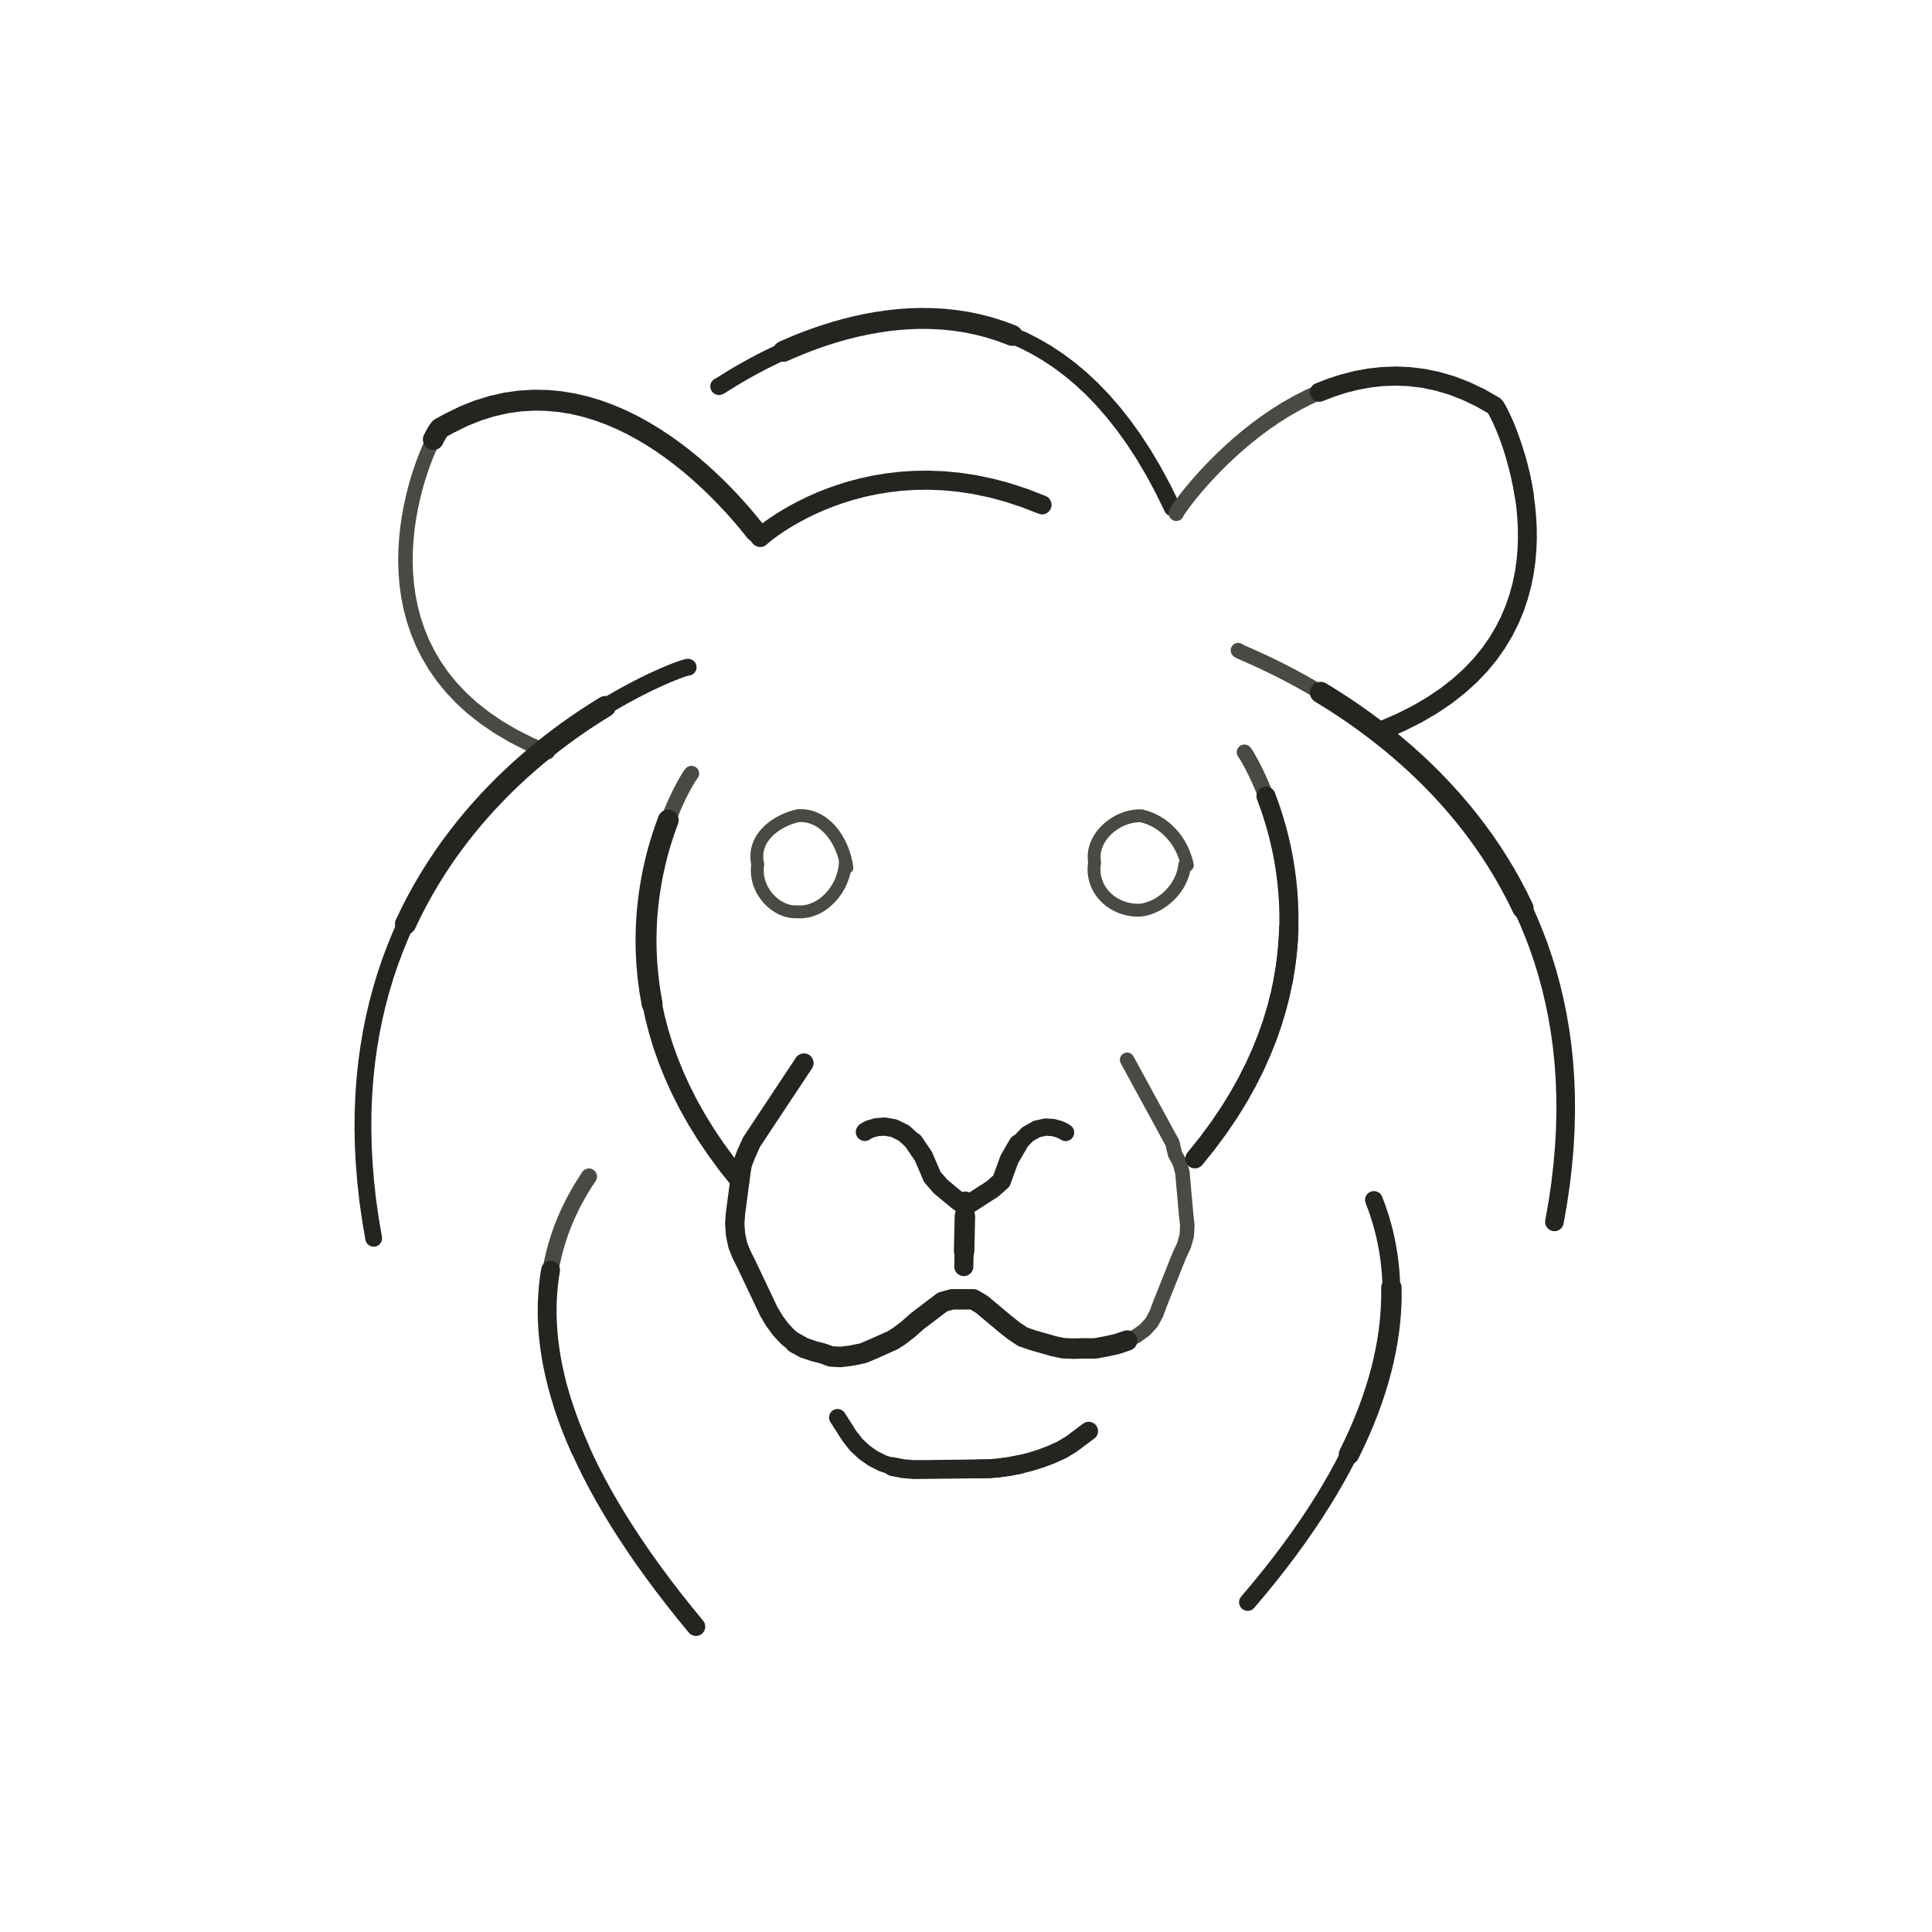
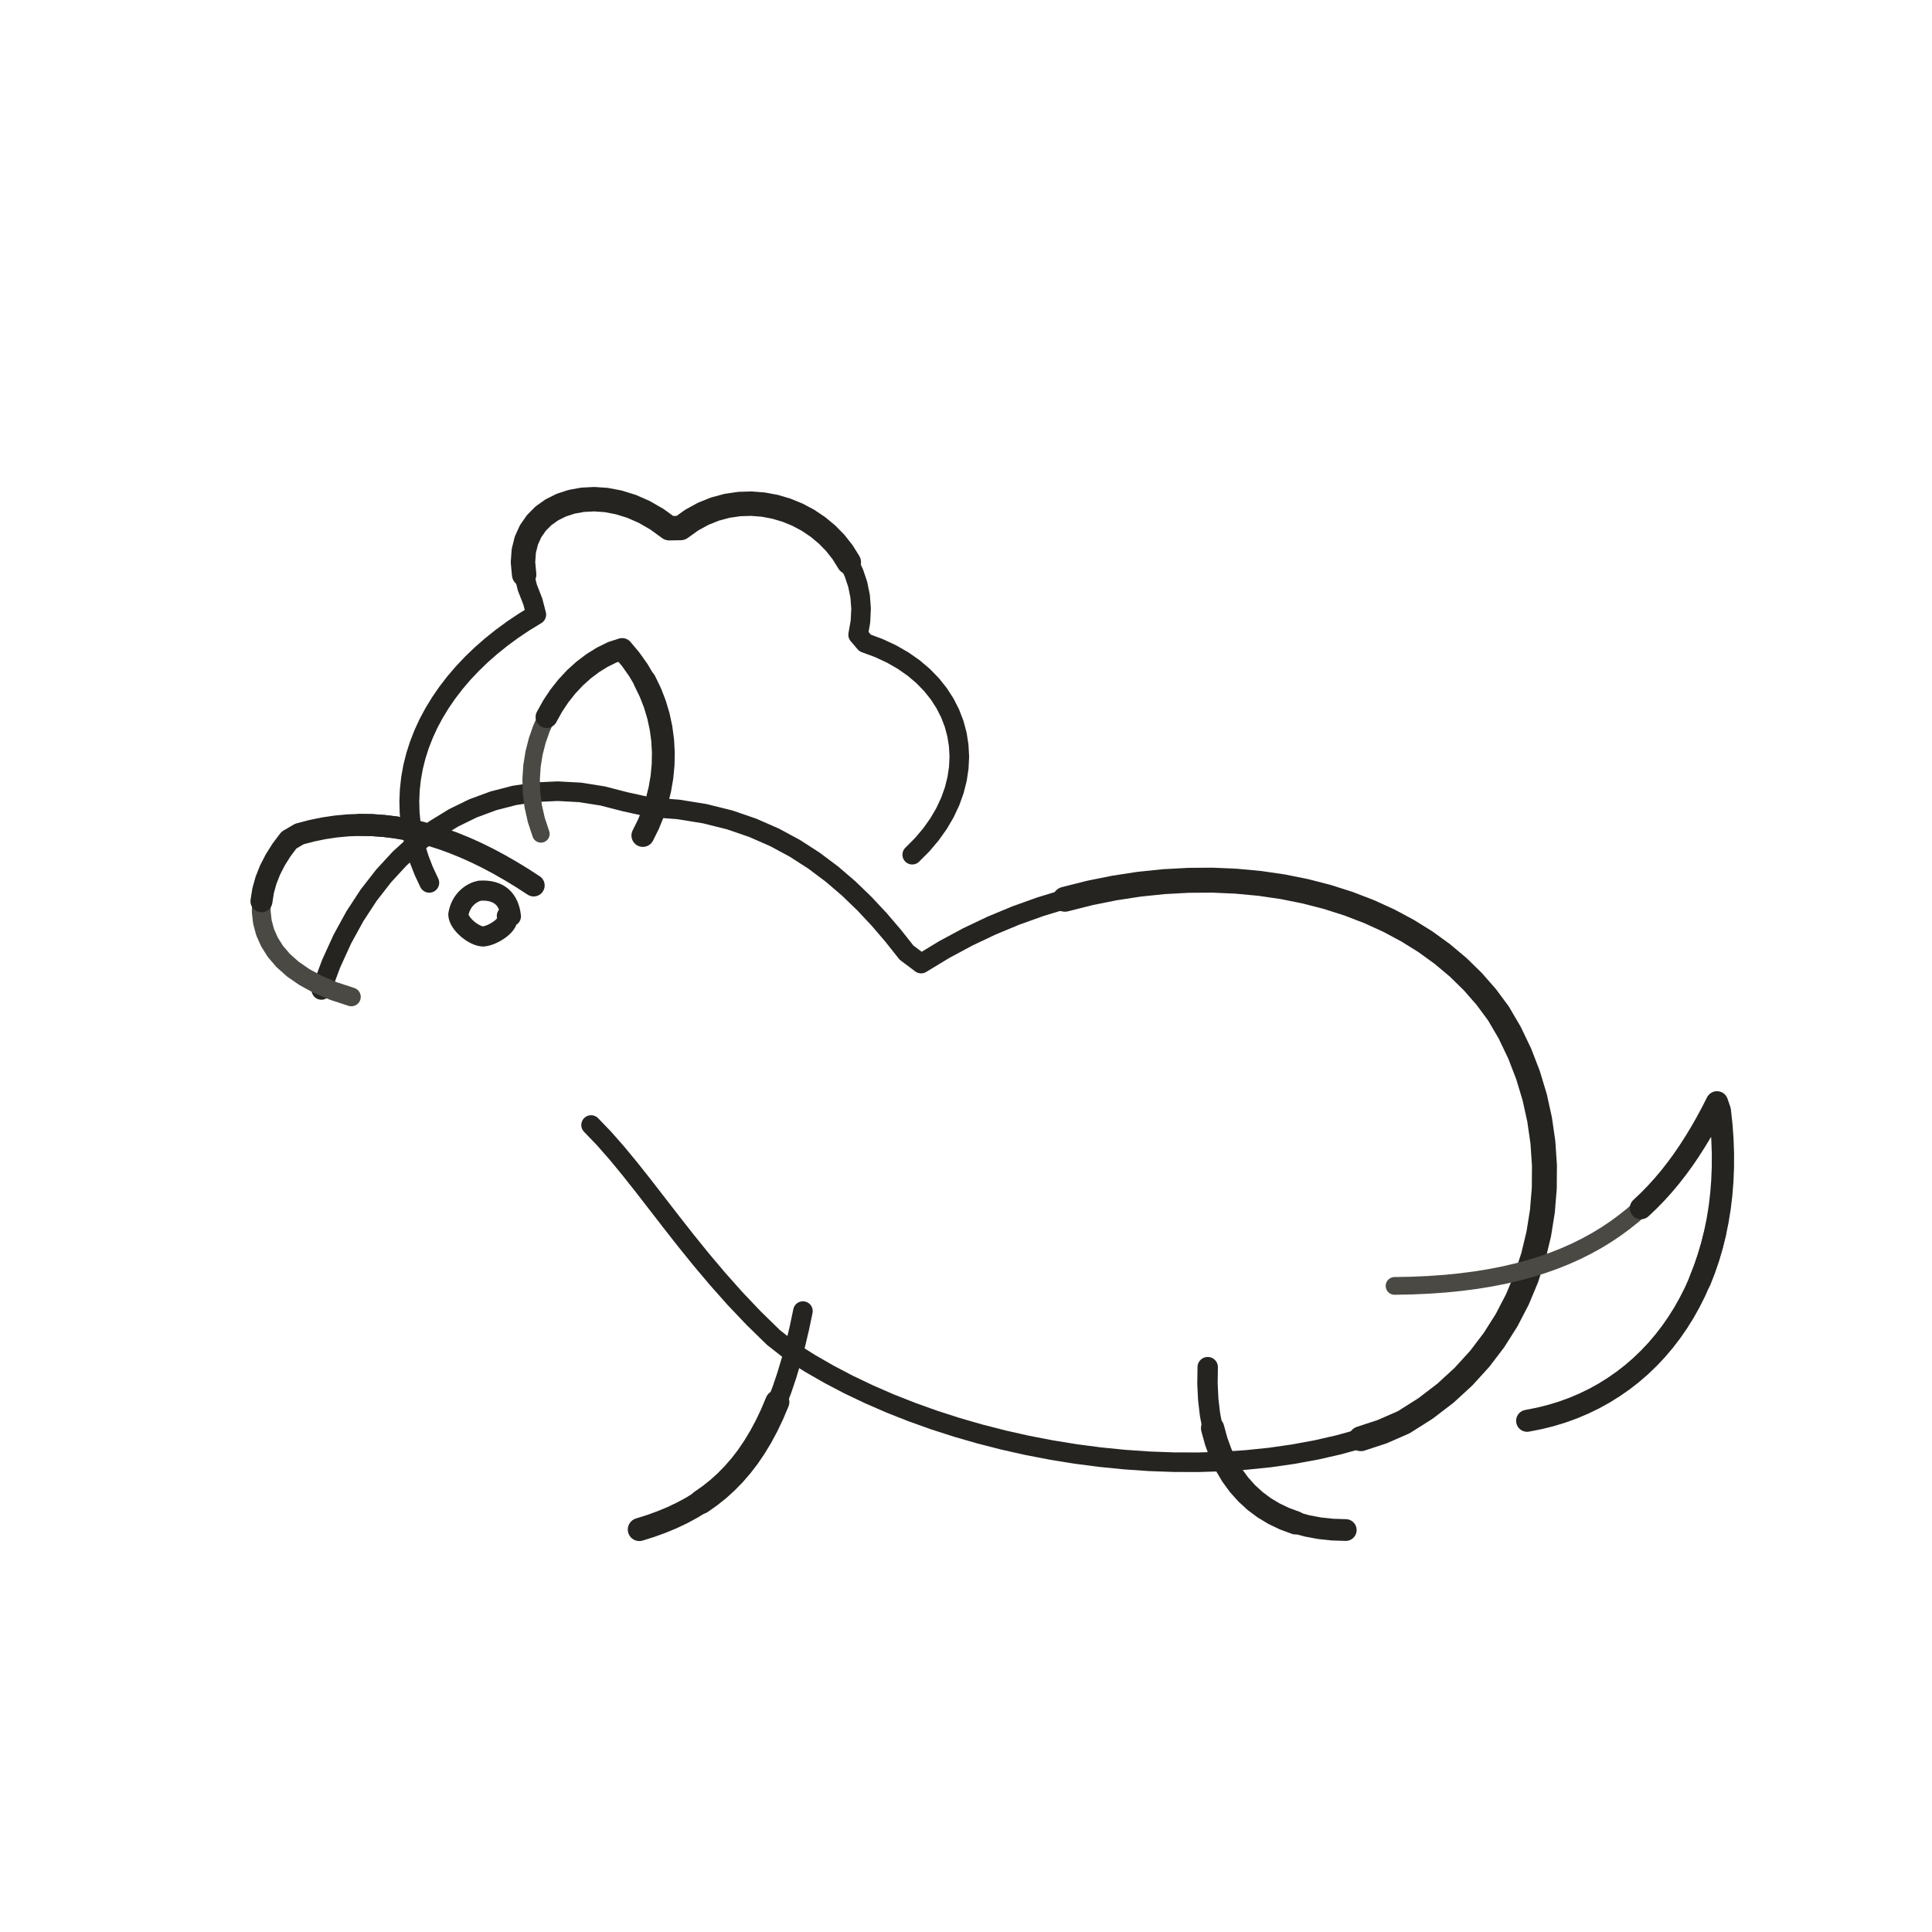
- <svg xmlns="http://www.w3.org/2000/svg" id="emoji" viewBox="-6 -6 84 84" data-castalia-style="sumi-e-ink-wash-v1" data-ink-stroke-system="tapered-v1" data-ink-coverage="complete" data-ink-pressure="loaded-middle-v1">
-   <g id="line">
-     <path class="ink-stroke" data-ink-stroke="tapered" data-ink-role="line-source-tapered" data-ink-index="0" pathLength="1" d="M 30.755,31.458 C 30.738,32.626 29.731,33.744 28.65,33.641 C 27.754,33.698 26.774,32.716 26.945,31.578 C 26.679,30.407 27.803,29.652 28.707,29.463 C 29.823,29.396 30.647,30.488 30.821,31.718 L 30.755,31.458" fill="none" stroke="#4a4943" stroke-width="0.56" stroke-linecap="round" stroke-linejoin="round" />
-     <path class="ink-stroke" data-ink-stroke="tapered" data-ink-role="line-source-tapered" data-ink-index="1" pathLength="1" d="M 45.515,31.593 C 45.401,32.665 44.447,33.482 43.574,33.574 C 42.343,33.616 41.387,32.634 41.593,31.487 C 41.405,30.496 42.436,29.457 43.612,29.467 C 44.606,29.693 45.392,30.522 45.623,31.616 L 45.515,31.593" fill="none" stroke="#4a4943" stroke-width="0.56" stroke-linecap="round" stroke-linejoin="round" />
-     <path class="ink-stroke" data-ink-stroke="tapered" data-ink-role="line-source-tapered" data-ink-index="2" pathLength="1" d="M 40.329,43.239 L 40.252,43.189 L 40.068,43.102 L 39.798,43.025 L 39.462,43.004 L 39.082,43.085 L 38.678,43.314 L 38.273,43.737 L 37.886,44.400 L 37.539,45.349 L 37.154,45.691 L 36.760,45.944" fill="none" stroke="#262421" stroke-width="0.75" stroke-linecap="round" stroke-linejoin="round" />
-     <path class="ink-stroke" data-ink-stroke="tapered" data-ink-role="line-source-tapered" data-ink-index="3" pathLength="1" d="M 38.273,43.737 L 37.886,44.400 L 37.539,45.349 L 37.154,45.691 L 36.760,45.944 L 36.367,46.197 L 35.973,46.450 L 35.612,46.182 L 35.252,45.883 L 34.892,45.584 L 34.534,45.170 L 34.150,44.276 L 33.729,43.654" fill="none" stroke="#262421" stroke-width="0.83" stroke-linecap="round" stroke-linejoin="round" />
-     <path class="ink-stroke" data-ink-stroke="tapered" data-ink-role="line-source-tapered" data-ink-index="4" pathLength="1" d="M 35.252,45.883 L 34.892,45.584 L 34.534,45.170 L 34.150,44.276 L 33.729,43.654 L 33.293,43.260 L 32.864,43.051 L 32.464,42.981 L 32.116,43.007 L 31.841,43.084 L 31.663,43.168 L 31.603,43.214" fill="none" stroke="#262421" stroke-width="0.79" stroke-linecap="round" stroke-linejoin="round" />
-     <path class="ink-stroke" data-ink-stroke="tapered" data-ink-role="line-source-tapered" data-ink-index="5" pathLength="1" d="M 43.005,40.079 L 43.224,40.481 L 43.443,40.883 L 43.662,41.286 L 43.881,41.688 L 44.101,42.090 L 44.320,42.492 L 44.539,42.895 L 44.758,43.297 L 44.977,43.699 L 45.085,44.168 L 45.294,44.561 L 45.409,44.978 L 45.449,45.435 L 45.489,45.891 L 45.530,46.347 L 45.570,46.804 L 45.623,47.278 L 45.597,47.727 L 45.475,48.154 L 45.280,48.568 L 45.110,48.994 L 44.941,49.419 L 44.771,49.845 L 44.601,50.270 L 44.432,50.696 L 44.275,51.120 L 44.071,51.498 L 43.781,51.817 L 43.422,52.078 L 43.008,52.285 L 42.555,52.438 L 42.076,52.542 L 41.618,52.626 L 41.146,52.626" fill="none" stroke="#4a4943" stroke-width="0.63" stroke-linecap="round" stroke-linejoin="round" />
-     <path class="ink-stroke" data-ink-stroke="tapered" data-ink-role="line-source-tapered" data-ink-index="6" pathLength="1" d="M 43.008,52.285 L 42.555,52.438 L 42.076,52.542 L 41.618,52.626 L 41.146,52.626 L 40.674,52.637 L 40.223,52.617 L 39.798,52.527 L 39.358,52.401 L 38.918,52.275 L 38.467,52.120 L 38.088,51.868 L 37.743,51.597 L 37.392,51.303 L 37.041,51.009 L 36.690,50.715 L 36.313,50.492 L 35.855,50.492 L 35.396,50.492 L 34.978,50.609 L 34.613,50.886 L 34.249,51.163 L 33.884,51.440 L 33.485,51.794 L 33.088,52.097 L 32.802,52.276 L 32.384,52.463 L 31.966,52.650 L 31.536,52.832 L 31.014,52.941 L 30.546,52.999 L 30.126,52.975 L 29.752,52.840 L 29.399,52.752 L 28.959,52.602 L 28.578,52.392" fill="none" stroke="#262421" stroke-width="0.89" stroke-linecap="round" stroke-linejoin="round" />
-     <path class="ink-stroke" data-ink-stroke="tapered" data-ink-role="line-source-tapered" data-ink-index="7" pathLength="1" d="M 30.126,52.975 L 29.752,52.840 L 29.399,52.752 L 28.959,52.602 L 28.578,52.392 L 28.244,52.125 L 27.946,51.804 L 27.672,51.433 L 27.427,51.022 L 27.231,50.608 L 27.035,50.194 L 26.838,49.780 L 26.642,49.367 L 26.445,48.953 L 26.245,48.555 L 26.077,48.141 L 25.979,47.668 L 25.945,47.196 L 25.978,46.758 L 26.038,46.304 L 26.098,45.850 L 26.158,45.396 L 26.218,44.942 L 26.273,44.614 L 26.445,44.170 L 26.676,43.656 L 26.929,43.274 L 27.182,42.892 L 27.435,42.510 L 27.688,42.129 L 27.941,41.747 L 28.195,41.365 L 28.448,40.983 L 28.701,40.602 L 28.954,40.220" fill="none" stroke="#262421" stroke-width="0.84" stroke-linecap="round" stroke-linejoin="round" />
-     <path class="ink-stroke" data-ink-stroke="tapered" data-ink-role="line-source-tapered" data-ink-index="8" pathLength="1" d="M 35.967,46.215 L 35.963,46.383 L 35.960,46.551 L 35.956,46.718 L 35.952,46.886 L 35.948,47.054 L 35.945,47.222 L 35.941,47.390 L 35.937,47.558" fill="none" stroke="#262421" stroke-width="0.82" stroke-linecap="round" stroke-linejoin="round" />
-     <path class="ink-stroke" data-ink-stroke="tapered" data-ink-role="line-source-tapered" data-ink-index="9" pathLength="1" d="M 35.952,46.886 L 35.948,47.054 L 35.945,47.222 L 35.941,47.390 L 35.937,47.558 L 35.934,47.725 L 35.930,47.893 L 35.926,48.061 L 35.923,48.229 L 35.919,48.397" fill="none" stroke="#262421" stroke-width="0.89" stroke-linecap="round" stroke-linejoin="round" />
-     <path class="ink-stroke" data-ink-stroke="tapered" data-ink-role="line-source-tapered" data-ink-index="10" pathLength="1" d="M 35.934,47.725 L 35.930,47.893 L 35.926,48.061 L 35.923,48.229 L 35.919,48.397 L 35.915,48.565 L 35.911,48.732 L 35.908,48.900 L 35.904,49.068" fill="none" stroke="#262421" stroke-width="0.83" stroke-linecap="round" stroke-linejoin="round" />
-     <path class="ink-stroke" data-ink-stroke="tapered" data-ink-role="line-source-tapered" data-ink-index="11" pathLength="1" d="M 30.415,55.630 L 30.669,56.026 L 30.922,56.423 L 31.228,56.816 L 31.587,57.151 L 31.970,57.417 L 32.376,57.620 L 32.802,57.764 L 33.249,57.853 L 33.715,57.893 L 34.193,57.892 L 34.664,57.886" fill="none" stroke="#262421" stroke-width="0.74" stroke-linecap="round" stroke-linejoin="round" />
-     <path class="ink-stroke" data-ink-stroke="tapered" data-ink-role="line-source-tapered" data-ink-index="12" pathLength="1" d="M 32.802,57.764 L 33.249,57.853 L 33.715,57.893 L 34.193,57.892 L 34.664,57.886 L 35.134,57.880 L 35.605,57.875 L 36.075,57.869 L 36.546,57.863 L 37.016,57.857 L 37.449,57.821 L 37.887,57.759 L 38.336,57.672" fill="none" stroke="#262421" stroke-width="0.82" stroke-linecap="round" stroke-linejoin="round" />
-     <path class="ink-stroke" data-ink-stroke="tapered" data-ink-role="line-source-tapered" data-ink-index="13" pathLength="1" d="M 36.546,57.863 L 37.016,57.857 L 37.449,57.821 L 37.887,57.759 L 38.336,57.672 L 38.791,57.558 L 39.250,57.416 L 39.709,57.243 L 40.163,57.037 L 40.582,56.784 L 40.959,56.502 L 41.336,56.221" fill="none" stroke="#262421" stroke-width="0.81" stroke-linecap="round" stroke-linejoin="round" />
-     <path class="ink-stroke" data-ink-stroke="tapered" data-ink-role="line-source-tapered" data-ink-index="14" pathLength="1" d="M 17.820,26.700 L 17.039,26.363 L 16.323,26.001 L 15.667,25.615 L 15.072,25.209 L 14.533,24.784 L 14.048,24.341 L 13.616,23.883 L 13.234,23.412 L 12.899,22.929 L 12.609,22.437 L 12.362,21.937 L 12.155,21.432 L 11.986,20.922 L 11.853,20.411 L 11.752,19.901 L 11.683,19.392 L 11.642,18.887 L 11.628,18.388 L 11.637,17.898 L 11.668,17.416 L 11.717,16.947 L 11.783,16.491 L 11.864,16.051 L 11.956,15.628 L 12.058,15.225 L 12.167,14.843 L 12.281,14.485 L 12.398,14.151 L 12.514,13.845 L 12.628,13.568 L 12.738,13.322 L 12.840,13.109 L 12.934,12.930 L 13.015,12.789 L 13.082,12.686 L 13.133,12.624" fill="none" stroke="#4a4943" stroke-width="0.63" stroke-linecap="round" stroke-linejoin="round" />
-     <path class="ink-stroke" data-ink-stroke="tapered" data-ink-role="line-source-tapered" data-ink-index="15" pathLength="1" d="M 12.840,13.109 L 12.934,12.930 L 13.015,12.789 L 13.082,12.686 L 13.133,12.624 L 13.165,12.604 L 13.542,12.399 L 14.171,12.090 L 14.793,11.843 L 15.408,11.653 L 16.015,11.518 L 16.615,11.434 L 17.204,11.399 L 17.784,11.410 L 18.354,11.462 L 18.912,11.554 L 19.458,11.682 L 19.991,11.842 L 20.510,12.032 L 21.016,12.249 L 21.506,12.488 L 21.980,12.749 L 22.439,13.026 L 22.880,13.317 L 23.303,13.619 L 23.707,13.929 L 24.092,14.243 L 24.457,14.559 L 24.801,14.873 L 25.124,15.182 L 25.424,15.483 L 25.702,15.773 L 25.955,16.048 L 26.185,16.306 L 26.389,16.544 L 26.567,16.758 L 26.718,16.945 L 26.842,17.102" fill="none" stroke="#262421" stroke-width="0.91" stroke-linecap="round" stroke-linejoin="round" />
-     <path class="ink-stroke" data-ink-stroke="tapered" data-ink-role="line-source-tapered" data-ink-index="16" pathLength="1" d="M 26.185,16.306 L 26.389,16.544 L 26.567,16.758 L 26.718,16.945 L 26.842,17.102 L 26.939,17.226 L 27.006,17.314 L 27.044,17.362 L 27.054,17.368 L 27.084,17.339 L 27.150,17.281 L 27.253,17.197 L 27.390,17.091 L 27.561,16.965 L 27.766,16.823 L 28.004,16.667 L 28.274,16.502 L 28.575,16.330 L 28.907,16.154 L 29.269,15.978 L 29.660,15.804 L 30.080,15.636 L 30.528,15.477 L 31.002,15.330 L 31.503,15.198 L 32.029,15.085 L 32.581,14.993 L 33.156,14.926 L 33.755,14.886 L 34.377,14.878 L 35.021,14.903 L 35.686,14.966 L 36.371,15.069 L 37.077,15.216 L 37.801,15.409 L 38.544,15.653 L 39.305,15.949" fill="none" stroke="#262421" stroke-width="0.83" stroke-linecap="round" stroke-linejoin="round" />
-     <path class="ink-stroke" data-ink-stroke="tapered" data-ink-role="line-source-tapered" data-ink-index="17" pathLength="1" d="M 23.920,23.011 L 23.907,23.008 L 23.871,23.014 L 23.815,23.029 L 23.737,23.052 L 23.640,23.084 L 23.524,23.125 L 23.390,23.176 L 23.238,23.235 L 23.069,23.304 L 22.885,23.383 L 22.685,23.471 L 22.470,23.569 L 22.242,23.677 L 22.000,23.795 L 21.746,23.923 L 21.481,24.062 L 21.205,24.210 L 20.919,24.370 L 20.623,24.540 L 20.319,24.721 L 20.008,24.913 L 19.689,25.116 L 19.364,25.330 L 19.033,25.556" fill="none" stroke="#262421" stroke-width="0.73" stroke-linecap="round" stroke-linejoin="round" />
-     <path class="ink-stroke" data-ink-stroke="tapered" data-ink-role="line-source-tapered" data-ink-index="18" pathLength="1" d="M 20.319,24.721 L 20.008,24.913 L 19.689,25.116 L 19.364,25.330 L 19.033,25.556 L 18.698,25.793 L 18.359,26.042 L 18.016,26.302 L 17.671,26.575 L 17.324,26.859 L 16.976,27.156 L 16.628,27.464 L 16.280,27.785 L 15.933,28.119 L 15.589,28.465 L 15.247,28.824 L 14.909,29.196 L 14.574,29.581 L 14.245,29.980 L 13.922,30.391 L 13.605,30.816 L 13.295,31.254 L 12.994,31.707 L 12.701,32.173 L 12.417,32.653 L 12.144,33.147 L 11.882,33.655 L 11.631,34.177" fill="none" stroke="#262421" stroke-width="0.92" stroke-linecap="round" stroke-linejoin="round" />
-     <path class="ink-stroke" data-ink-stroke="tapered" data-ink-role="line-source-tapered" data-ink-index="19" pathLength="1" d="M 12.701,32.173 L 12.417,32.653 L 12.144,33.147 L 11.882,33.655 L 11.631,34.177 L 11.394,34.714 L 11.169,35.266 L 10.958,35.832 L 10.762,36.413 L 10.582,37.010 L 10.417,37.621 L 10.270,38.248 L 10.141,38.889 L 10.030,39.547 L 9.938,40.220 L 9.867,40.909 L 9.816,41.613 L 9.786,42.334 L 9.779,43.071 L 9.795,43.824 L 9.835,44.594 L 9.899,45.380 L 9.988,46.183 L 10.104,47.002 L 10.246,47.839" fill="none" stroke="#262421" stroke-width="0.73" stroke-linecap="round" stroke-linejoin="round" />
-     <path class="ink-stroke" data-ink-stroke="tapered" data-ink-role="line-source-tapered" data-ink-index="20" pathLength="1" d="M 19.607,45.153 L 19.442,45.404 L 19.283,45.660 L 19.129,45.923 L 18.982,46.191 L 18.841,46.466 L 18.707,46.746 L 18.580,47.034 L 18.462,47.327 L 18.351,47.627 L 18.250,47.933 L 18.157,48.247 L 18.073,48.566 L 18.000,48.893 L 17.937,49.227 L 17.884,49.568 L 17.843,49.915 L 17.813,50.270 L 17.794,50.633" fill="none" stroke="#4a4943" stroke-width="0.70" stroke-linecap="round" stroke-linejoin="round" />
-     <path class="ink-stroke" data-ink-stroke="tapered" data-ink-role="line-source-tapered" data-ink-index="21" pathLength="1" d="M 17.937,49.227 L 17.884,49.568 L 17.843,49.915 L 17.813,50.270 L 17.794,50.633 L 17.789,51.002 L 17.795,51.380 L 17.815,51.764 L 17.849,52.157 L 17.896,52.557 L 17.957,52.965 L 18.034,53.381 L 18.125,53.805 L 18.232,54.237 L 18.355,54.677 L 18.494,55.126 L 18.650,55.583 L 18.823,56.048 L 19.014,56.522 L 19.223,57.005" fill="none" stroke="#262421" stroke-width="0.82" stroke-linecap="round" stroke-linejoin="round" />
-     <path class="ink-stroke" data-ink-stroke="tapered" data-ink-role="line-source-tapered" data-ink-index="22" pathLength="1" d="M 18.494,55.126 L 18.650,55.583 L 18.823,56.048 L 19.014,56.522 L 19.223,57.005 L 19.450,57.496 L 19.696,57.997 L 19.961,58.506 L 20.245,59.024 L 20.550,59.551 L 20.875,60.088 L 21.221,60.634 L 21.588,61.189 L 21.976,61.754 L 22.387,62.328 L 22.820,62.912 L 23.276,63.506 L 23.755,64.109 L 24.258,64.723" fill="none" stroke="#262421" stroke-width="0.81" stroke-linecap="round" stroke-linejoin="round" />
-     <path class="ink-stroke" data-ink-stroke="tapered" data-ink-role="line-source-tapered" data-ink-index="23" pathLength="1" d="M 24.063,27.633 L 24.044,27.654 L 24.009,27.703 L 23.957,27.781 L 23.892,27.887 L 23.814,28.020 L 23.725,28.180 L 23.627,28.365 L 23.521,28.576 L 23.410,28.811 L 23.293,29.070 L 23.174,29.352 L 23.054,29.657 L 22.934,29.983 L 22.816,30.331 L 22.701,30.699 L 22.591,31.087" fill="none" stroke="#4a4943" stroke-width="0.67" stroke-linecap="round" stroke-linejoin="round" />
-     <path class="ink-stroke" data-ink-stroke="tapered" data-ink-role="line-source-tapered" data-ink-index="24" pathLength="1" d="M 23.054,29.657 L 22.934,29.983 L 22.816,30.331 L 22.701,30.699 L 22.591,31.087 L 22.488,31.495 L 22.393,31.921 L 22.309,32.364 L 22.235,32.825 L 22.175,33.303 L 22.129,33.796 L 22.099,34.305 L 22.087,34.828 L 22.095,35.365 L 22.124,35.915 L 22.175,36.478 L 22.250,37.053 L 22.351,37.639" fill="none" stroke="#262421" stroke-width="0.91" stroke-linecap="round" stroke-linejoin="round" />
-     <path class="ink-stroke" data-ink-stroke="tapered" data-ink-role="line-source-tapered" data-ink-index="25" pathLength="1" d="M 22.095,35.365 L 22.124,35.915 L 22.175,36.478 L 22.250,37.053 L 22.351,37.639 L 22.480,38.236 L 22.637,38.842 L 22.825,39.458 L 23.046,40.082 L 23.300,40.714 L 23.589,41.354 L 23.915,42.000 L 24.280,42.652 L 24.684,43.310 L 25.131,43.972 L 25.620,44.638 L 26.155,45.307" fill="none" stroke="#262421" stroke-width="0.85" stroke-linecap="round" stroke-linejoin="round" />
-     <path class="ink-stroke" data-ink-stroke="tapered" data-ink-role="line-source-tapered" data-ink-index="26" pathLength="1" d="M 25.258,10.800 L 25.278,10.793 L 25.325,10.766 L 25.398,10.720 L 25.498,10.658 L 25.622,10.581 L 25.770,10.489 L 25.942,10.385 L 26.136,10.270 L 26.352,10.145 L 26.589,10.013 L 26.846,9.873 L 27.122,9.728 L 27.417,9.579 L 27.730,9.428 L 28.060,9.276 L 28.406,9.124 L 28.767,8.974 L 29.143,8.827 L 29.533,8.686" fill="none" stroke="#262421" stroke-width="0.75" stroke-linecap="round" stroke-linejoin="round" />
-     <path class="ink-stroke" data-ink-stroke="tapered" data-ink-role="line-source-tapered" data-ink-index="27" pathLength="1" d="M 28.060,9.276 L 28.406,9.124 L 28.767,8.974 L 29.143,8.827 L 29.533,8.686 L 29.936,8.550 L 30.351,8.422 L 30.778,8.303 L 31.215,8.194 L 31.662,8.098 L 32.118,8.015 L 32.583,7.946 L 33.055,7.894 L 33.533,7.860 L 34.018,7.844 L 34.507,7.850 L 35.001,7.877 L 35.499,7.928 L 35.999,8.003 L 36.501,8.105 L 37.004,8.235 L 37.508,8.393 L 38.011,8.583" fill="none" stroke="#262421" stroke-width="0.91" stroke-linecap="round" stroke-linejoin="round" />
-     <path class="ink-stroke" data-ink-stroke="tapered" data-ink-role="line-source-tapered" data-ink-index="28" pathLength="1" d="M 35.999,8.003 L 36.501,8.105 L 37.004,8.235 L 37.508,8.393 L 38.011,8.583 L 38.513,8.804 L 39.013,9.059 L 39.510,9.349 L 40.004,9.676 L 40.493,10.040 L 40.977,10.443 L 41.455,10.887 L 41.926,11.373 L 42.389,11.903 L 42.844,12.478 L 43.290,13.099 L 43.726,13.768 L 44.152,14.487 L 44.566,15.256 L 44.967,16.077" fill="none" stroke="#262421" stroke-width="0.73" stroke-linecap="round" stroke-linejoin="round" />
-     <path class="ink-stroke" data-ink-stroke="tapered" data-ink-role="line-source-tapered" data-ink-index="29" pathLength="1" d="M 45.144,16.316 L 45.149,16.294 L 45.186,16.229 L 45.254,16.125 L 45.352,15.985 L 45.479,15.813 L 45.635,15.611 L 45.819,15.383 L 46.029,15.133 L 46.266,14.862 L 46.528,14.576 L 46.815,14.276 L 47.125,13.967 L 47.459,13.651 L 47.814,13.332 L 48.191,13.013 L 48.589,12.697 L 49.006,12.387 L 49.442,12.088 L 49.897,11.802 L 50.369,11.532 L 50.857,11.281 L 51.362,11.053 L 51.881,10.852 L 52.415,10.680 L 52.962,10.540 L 53.522,10.437" fill="none" stroke="#4a4943" stroke-width="0.67" stroke-linecap="round" stroke-linejoin="round" />
-     <path class="ink-stroke" data-ink-stroke="tapered" data-ink-role="line-source-tapered" data-ink-index="30" pathLength="1" d="M 51.362,11.053 L 51.881,10.852 L 52.415,10.680 L 52.962,10.540 L 53.522,10.437 L 54.093,10.373 L 54.676,10.351 L 55.269,10.375 L 55.871,10.448 L 56.482,10.573 L 57.101,10.753 L 57.727,10.993 L 58.359,11.294 L 58.961,11.638 L 58.987,11.659 L 59.032,11.723 L 59.093,11.827 L 59.169,11.969 L 59.257,12.148 L 59.355,12.361 L 59.460,12.607 L 59.569,12.884 L 59.681,13.190 L 59.793,13.522 L 59.902,13.880 L 60.007,14.261 L 60.105,14.663 L 60.193,15.085 L 60.269,15.524" fill="none" stroke="#262421" stroke-width="0.83" stroke-linecap="round" stroke-linejoin="round" />
-     <path class="ink-stroke" data-ink-stroke="tapered" data-ink-role="line-source-tapered" data-ink-index="31" pathLength="1" d="M 59.902,13.880 L 60.007,14.261 L 60.105,14.663 L 60.193,15.085 L 60.269,15.524 L 60.331,15.979 L 60.376,16.447 L 60.403,16.927 L 60.408,17.417 L 60.389,17.915 L 60.344,18.419 L 60.270,18.927 L 60.165,19.437 L 60.027,19.948 L 59.853,20.457 L 59.642,20.962 L 59.389,21.462 L 59.094,21.955 L 58.754,22.438 L 58.366,22.911 L 57.927,23.370 L 57.437,23.814 L 56.892,24.242 L 56.289,24.651 L 55.627,25.039 L 54.903,25.405 L 54.115,25.746" fill="none" stroke="#262421" stroke-width="0.82" stroke-linecap="round" stroke-linejoin="round" />
-     <path class="ink-stroke" data-ink-stroke="tapered" data-ink-role="line-source-tapered" data-ink-index="32" pathLength="1" d="M 47.833,22.275 L 47.841,22.285 L 47.871,22.304 L 47.924,22.330 L 47.997,22.363 L 48.091,22.405 L 48.204,22.456 L 48.336,22.514 L 48.487,22.582 L 48.654,22.657 L 48.838,22.742 L 49.038,22.836 L 49.252,22.939 L 49.481,23.051 L 49.724,23.173 L 49.979,23.304 L 50.245,23.445 L 50.523,23.596 L 50.812,23.757 L 51.110,23.929 L 51.416,24.110 L 51.731,24.302 L 52.053,24.505 L 52.382,24.719 L 52.716,24.943" fill="none" stroke="#4a4943" stroke-width="0.65" stroke-linecap="round" stroke-linejoin="round" />
-     <path class="ink-stroke" data-ink-stroke="tapered" data-ink-role="line-source-tapered" data-ink-index="33" pathLength="1" d="M 51.416,24.110 L 51.731,24.302 L 52.053,24.505 L 52.382,24.719 L 52.716,24.943 L 53.055,25.179 L 53.398,25.426 L 53.745,25.685 L 54.094,25.955 L 54.446,26.236 L 54.798,26.530 L 55.151,26.836 L 55.503,27.153 L 55.854,27.484 L 56.204,27.826 L 56.550,28.182 L 56.893,28.550 L 57.231,28.931 L 57.565,29.325 L 57.893,29.732 L 58.214,30.153 L 58.528,30.587 L 58.834,31.035 L 59.130,31.497 L 59.417,31.972 L 59.694,32.462 L 59.960,32.967 L 60.213,33.485" fill="none" stroke="#262421" stroke-width="0.93" stroke-linecap="round" stroke-linejoin="round" />
-     <path class="ink-stroke" data-ink-stroke="tapered" data-ink-role="line-source-tapered" data-ink-index="34" pathLength="1" d="M 59.130,31.497 L 59.417,31.972 L 59.694,32.462 L 59.960,32.967 L 60.213,33.485 L 60.454,34.019 L 60.681,34.567 L 60.894,35.129 L 61.092,35.707 L 61.274,36.301 L 61.440,36.909 L 61.588,37.533 L 61.718,38.173 L 61.829,38.828 L 61.921,39.500 L 61.992,40.187 L 62.041,40.891 L 62.069,41.611 L 62.074,42.348 L 62.056,43.102 L 62.013,43.872 L 61.945,44.659 L 61.852,45.464 L 61.732,46.286 L 61.584,47.125" fill="none" stroke="#262421" stroke-width="0.81" stroke-linecap="round" stroke-linejoin="round" />
-     <path class="ink-stroke" data-ink-stroke="tapered" data-ink-role="line-source-tapered" data-ink-index="35" pathLength="1" d="M 53.735,46.172 L 53.841,46.450 L 53.940,46.735 L 54.033,47.028 L 54.119,47.328 L 54.197,47.635 L 54.267,47.949 L 54.329,48.271 L 54.382,48.600 L 54.425,48.936 L 54.459,49.280 L 54.482,49.632 L 54.495,49.990 L 54.497,50.356 L 54.487,50.730 L 54.465,51.111 L 54.431,51.499" fill="none" stroke="#262421" stroke-width="0.77" stroke-linecap="round" stroke-linejoin="round" />
-     <path class="ink-stroke" data-ink-stroke="tapered" data-ink-role="line-source-tapered" data-ink-index="36" pathLength="1" d="M 54.495,49.990 L 54.497,50.356 L 54.487,50.730 L 54.465,51.111 L 54.431,51.499 L 54.384,51.895 L 54.324,52.298 L 54.249,52.709 L 54.161,53.127 L 54.058,53.553 L 53.940,53.986 L 53.806,54.427 L 53.657,54.875 L 53.491,55.331 L 53.308,55.795 L 53.108,56.266 L 52.890,56.744 L 52.655,57.230" fill="none" stroke="#262421" stroke-width="0.89" stroke-linecap="round" stroke-linejoin="round" />
-     <path class="ink-stroke" data-ink-stroke="tapered" data-ink-role="line-source-tapered" data-ink-index="37" pathLength="1" d="M 53.491,55.331 L 53.308,55.795 L 53.108,56.266 L 52.890,56.744 L 52.655,57.230 L 52.400,57.724 L 52.127,58.226 L 51.833,58.735 L 51.521,59.251 L 51.187,59.776 L 50.833,60.308 L 50.458,60.848 L 50.061,61.395 L 49.642,61.950 L 49.200,62.513 L 48.735,63.084 L 48.247,63.662" fill="none" stroke="#262421" stroke-width="0.75" stroke-linecap="round" stroke-linejoin="round" />
-     <path class="ink-stroke" data-ink-stroke="tapered" data-ink-role="line-source-tapered" data-ink-index="38" pathLength="1" d="M 48.106,26.706 L 48.112,26.711 L 48.136,26.746 L 48.178,26.811 L 48.235,26.906 L 48.305,27.028 L 48.388,27.178 L 48.481,27.354 L 48.583,27.557 L 48.691,27.786 L 48.806,28.039 L 48.924,28.316 L 49.044,28.617 L 49.164,28.940 L 49.283,29.286 L 49.399,29.653 L 49.511,30.040" fill="none" stroke="#4a4943" stroke-width="0.67" stroke-linecap="round" stroke-linejoin="round" />
-     <path class="ink-stroke" data-ink-stroke="tapered" data-ink-role="line-source-tapered" data-ink-index="39" pathLength="1" d="M 49.044,28.617 L 49.164,28.940 L 49.283,29.286 L 49.399,29.653 L 49.511,30.040 L 49.616,30.447 L 49.714,30.873 L 49.802,31.318 L 49.878,31.781 L 49.942,32.261 L 49.992,32.757 L 50.025,33.269 L 50.040,33.796 L 50.036,34.338 L 50.010,34.893 L 49.962,35.461 L 49.889,36.041 L 49.790,36.632" fill="none" stroke="#262421" stroke-width="0.83" stroke-linecap="round" stroke-linejoin="round" />
-     <path class="ink-stroke" data-ink-stroke="tapered" data-ink-role="line-source-tapered" data-ink-index="40" pathLength="1" d="M 50.036,34.338 L 50.010,34.893 L 49.962,35.461 L 49.889,36.041 L 49.790,36.632 L 49.663,37.235 L 49.506,37.848 L 49.319,38.470 L 49.098,39.101 L 48.843,39.740 L 48.552,40.386 L 48.223,41.039 L 47.855,41.698 L 47.445,42.362 L 46.993,43.031 L 46.496,43.703 L 45.953,44.379" fill="none" stroke="#262421" stroke-width="0.84" stroke-linecap="round" stroke-linejoin="round" />
+ <svg xmlns="http://www.w3.org/2000/svg" viewBox="0 0 72 72" role="img" aria-label="Lion Face — side profile" data-animal-profile="side-v1" data-castalia-style="sumi-e-ink-wash-v1" data-ink-stroke-system="tapered-v1" data-ink-coverage="complete" data-ink-animation="draw-v1" data-ink-path-units="normalized" data-ink-pressure="loaded-middle-v1" data-codepoint="1F981">
+   <g id="side-profile-source">
+     <path class="ink-stroke" data-ink-stroke="tapered" data-ink-role="line-source-tapered" data-ink-index="0" pathLength="1" d="M 11.976,36.892 L 12.340,35.915 L 12.757,35.000 L 13.224,34.149 L 13.737,33.364 L 14.295,32.646 L 14.893,31.997 L 15.528,31.419 L 16.199,30.912 L 16.901,30.480 L 17.632,30.123 L 18.389,29.844 L 19.168,29.643 L 19.967,29.523 L 20.783,29.485 L 21.612,29.530 L 22.452,29.662 L 23.300,29.880 L 24.231,30.085 L 25.280,30.165 L 26.265,30.324 L 27.189,30.554 L 28.054,30.851 L 28.866,31.207 L 29.626,31.617 L 30.338,32.076 L 31.005,32.576 L 31.631,33.113 L 32.218,33.680 L 32.771,34.271 L 33.292,34.881 L 33.785,35.503 L 34.327,35.910 L 35.186,35.389 L 36.063,34.917 L 36.954,34.494 L 37.856,34.119 L 38.768,33.792 L 39.686,33.512 L 40.608,33.279 L 41.531,33.093 L 42.452,32.952 L 43.370,32.857" fill="none" stroke="#262421" stroke-width="0.73" stroke-linecap="round" stroke-linejoin="round" />
+     <path class="ink-stroke" data-ink-stroke="tapered" data-ink-role="line-source-tapered" data-ink-index="1" pathLength="1" d="M 39.686,33.512 L 40.608,33.279 L 41.531,33.093 L 42.452,32.952 L 43.370,32.857 L 44.281,32.807 L 45.183,32.801 L 46.073,32.840 L 46.949,32.922 L 47.808,33.047 L 48.647,33.216 L 49.464,33.426 L 50.256,33.679 L 51.021,33.973 L 51.756,34.308 L 52.458,34.684 L 53.125,35.099 L 53.754,35.555 L 54.342,36.049 L 54.888,36.583 L 55.388,37.154 L 55.840,37.764 L 56.264,38.488 L 56.635,39.263 L 56.944,40.064 L 57.192,40.885 L 57.377,41.722 L 57.499,42.570 L 57.557,43.424 L 57.551,44.281 L 57.481,45.135 L 57.346,45.981 L 57.146,46.815 L 56.880,47.632 L 56.547,48.428 L 56.147,49.198 L 55.680,49.936 L 55.145,50.639 L 54.541,51.302 L 53.868,51.920 L 53.126,52.488 L 52.314,53.002 L 51.512,53.353 L 50.716,53.615" fill="none" stroke="#262421" stroke-width="0.93" stroke-linecap="round" stroke-linejoin="round" />
+     <path class="ink-stroke" data-ink-stroke="tapered" data-ink-role="line-source-tapered" data-ink-index="2" pathLength="1" d="M 53.868,51.920 L 53.126,52.488 L 52.314,53.002 L 51.512,53.353 L 50.716,53.615 L 49.897,53.842 L 49.059,54.034 L 48.204,54.191 L 47.333,54.316 L 46.449,54.407 L 45.555,54.466 L 44.652,54.494 L 43.742,54.491 L 42.829,54.458 L 41.914,54.395 L 41.000,54.304 L 40.088,54.185 L 39.182,54.038 L 38.283,53.865 L 37.393,53.665 L 36.515,53.440 L 35.652,53.191 L 34.804,52.918 L 33.976,52.621 L 33.168,52.302 L 32.383,51.960 L 31.623,51.598 L 30.891,51.214 L 30.189,50.811 L 29.519,50.389 L 28.827,49.847 L 28.087,49.124 L 27.394,48.395 L 26.745,47.665 L 26.133,46.940 L 25.555,46.225 L 25.005,45.524 L 24.479,44.844 L 23.971,44.188 L 23.477,43.564 L 22.991,42.975 L 22.510,42.427 L 22.028,41.926" fill="none" stroke="#262421" stroke-width="0.73" stroke-linecap="round" stroke-linejoin="round" />
+     <path class="ink-stroke" data-ink-stroke="tapered" data-ink-role="line-source-tapered" data-ink-index="3" pathLength="1" d="M 13.094,37.151 L 12.431,36.934 L 11.848,36.687 L 11.344,36.413 L 10.913,36.115 L 10.555,35.796 L 10.265,35.458 L 10.042,35.104 L 9.880,34.738 L 9.779,34.361 L 9.735,33.977 L 9.744,33.588 L 9.805,33.197 L 9.913,32.807 L 10.066,32.420 L 10.262,32.040" fill="none" stroke="#4a4943" stroke-width="0.70" stroke-linecap="round" stroke-linejoin="round" />
+     <path class="ink-stroke" data-ink-stroke="tapered" data-ink-role="line-source-tapered" data-ink-index="4" pathLength="1" d="M 9.744,33.588 L 9.805,33.197 L 9.913,32.807 L 10.066,32.420 L 10.262,32.040 L 10.496,31.669 L 10.767,31.310 L 11.156,31.081 L 11.612,30.961 L 12.065,30.868 L 12.516,30.801 L 12.965,30.759 L 13.411,30.742 L 13.855,30.749 L 14.297,30.780 L 14.736,30.833 L 15.174,30.908" fill="none" stroke="#262421" stroke-width="0.82" stroke-linecap="round" stroke-linejoin="round" />
+     <path class="ink-stroke" data-ink-stroke="tapered" data-ink-role="line-source-tapered" data-ink-index="5" pathLength="1" d="M 13.411,30.742 L 13.855,30.749 L 14.297,30.780 L 14.736,30.833 L 15.174,30.908 L 15.610,31.005 L 16.044,31.122 L 16.477,31.259 L 16.908,31.416 L 17.337,31.591 L 17.765,31.784 L 18.192,31.995 L 18.617,32.222 L 19.042,32.466 L 19.465,32.724 L 19.888,32.998" fill="none" stroke="#262421" stroke-width="0.82" stroke-linecap="round" stroke-linejoin="round" />
+     <path class="ink-stroke" data-ink-stroke="tapered" data-ink-role="line-source-tapered" data-ink-index="6" pathLength="1" d="M 20.159,31.078 L 19.987,30.559 L 19.871,30.043 L 19.807,29.533 L 19.794,29.031 L 19.827,28.538 L 19.904,28.059 L 20.023,27.595 L 20.179,27.148 L 20.370,26.721 L 20.594,26.316 L 20.847,25.936 L 21.126,25.584 L 21.428,25.260" fill="none" stroke="#4a4943" stroke-width="0.65" stroke-linecap="round" stroke-linejoin="round" />
+     <path class="ink-stroke" data-ink-stroke="tapered" data-ink-role="line-source-tapered" data-ink-index="7" pathLength="1" d="M 20.370,26.721 L 20.594,26.316 L 20.847,25.936 L 21.126,25.584 L 21.428,25.260 L 21.751,24.969 L 22.091,24.712 L 22.446,24.492 L 22.812,24.311 L 23.186,24.190 L 23.506,24.573 L 23.788,24.971 L 24.032,25.384 L 24.238,25.809 L 24.407,26.244 L 24.539,26.687 L 24.635,27.136" fill="none" stroke="#262421" stroke-width="0.82" stroke-linecap="round" stroke-linejoin="round" />
+     <path class="ink-stroke" data-ink-stroke="tapered" data-ink-role="line-source-tapered" data-ink-index="8" pathLength="1" d="M 24.032,25.384 L 24.238,25.809 L 24.407,26.244 L 24.539,26.687 L 24.635,27.136 L 24.696,27.590 L 24.721,28.046 L 24.712,28.502 L 24.669,28.956 L 24.592,29.407 L 24.482,29.853 L 24.339,30.291 L 24.164,30.719 L 23.957,31.136" fill="none" stroke="#262421" stroke-width="0.85" stroke-linecap="round" stroke-linejoin="round" />
+     <path class="ink-stroke" data-ink-stroke="tapered" data-ink-role="line-source-tapered" data-ink-index="9" pathLength="1" d="M 15.998,32.898 L 15.794,32.463 L 15.624,32.027 L 15.487,31.591 L 15.381,31.156 L 15.308,30.721 L 15.266,30.289 L 15.254,29.858 L 15.272,29.431 L 15.319,29.007 L 15.394,28.587 L 15.498,28.171 L 15.629,27.761 L 15.787,27.357 L 15.970,26.959 L 16.180,26.568 L 16.414,26.185 L 16.672,25.810 L 16.954,25.444 L 17.258,25.087 L 17.586,24.741 L 17.935,24.404 L 18.305,24.080 L 18.695,23.767 L 19.105,23.466 L 19.535,23.178 L 19.983,22.904 L 19.857,22.419 L 19.654,21.900 L 19.533,21.412 L 19.490,20.955 L 19.520,20.532 L 19.616,20.146 L 19.774,19.798" fill="none" stroke="#262421" stroke-width="0.74" stroke-linecap="round" stroke-linejoin="round" />
+     <path class="ink-stroke" data-ink-stroke="tapered" data-ink-role="line-source-tapered" data-ink-index="10" pathLength="1" d="M 19.533,21.412 L 19.490,20.955 L 19.520,20.532 L 19.616,20.146 L 19.774,19.798 L 19.988,19.490 L 20.252,19.224 L 20.562,19.003 L 20.911,18.828 L 21.294,18.702 L 21.706,18.626 L 22.142,18.603 L 22.595,18.634 L 23.061,18.723 L 23.534,18.870 L 24.009,19.078 L 24.480,19.349 L 24.942,19.685 L 25.366,19.678 L 25.779,19.382 L 26.208,19.147 L 26.649,18.970 L 27.097,18.850 L 27.548,18.784 L 27.999,18.770 L 28.447,18.805 L 28.885,18.887 L 29.312,19.014 L 29.723,19.182 L 30.114,19.391 L 30.481,19.638 L 30.821,19.920 L 31.128,20.234 L 31.401,20.580 L 31.633,20.953" fill="none" stroke="#262421" stroke-width="0.91" stroke-linecap="round" stroke-linejoin="round" />
+     <path class="ink-stroke" data-ink-stroke="tapered" data-ink-role="line-source-tapered" data-ink-index="11" pathLength="1" d="M 30.481,19.638 L 30.821,19.920 L 31.128,20.234 L 31.401,20.580 L 31.633,20.953 L 31.822,21.353 L 31.964,21.776 L 32.055,22.221 L 32.090,22.684 L 32.066,23.164 L 31.980,23.658 L 32.240,23.962 L 32.751,24.151 L 33.223,24.371 L 33.656,24.619 L 34.049,24.894 L 34.402,25.193 L 34.715,25.515 L 34.987,25.856 L 35.218,26.214 L 35.408,26.588 L 35.557,26.976 L 35.664,27.374 L 35.728,27.781 L 35.751,28.195 L 35.731,28.613 L 35.667,29.034 L 35.561,29.454 L 35.411,29.872 L 35.217,30.286 L 34.979,30.693 L 34.696,31.091 L 34.369,31.478 L 33.996,31.852" fill="none" stroke="#262421" stroke-width="0.73" stroke-linecap="round" stroke-linejoin="round" />
+     <path class="ink-stroke" data-ink-stroke="tapered" data-ink-role="line-source-tapered" data-ink-index="12" pathLength="1" d="M 51.971,47.922 L 52.621,47.910 L 53.246,47.882 L 53.849,47.839 L 54.430,47.781 L 54.988,47.709 L 55.526,47.622 L 56.043,47.521 L 56.539,47.406 L 57.017,47.277 L 57.475,47.135 L 57.915,46.979 L 58.338,46.811 L 58.743,46.630 L 59.132,46.436 L 59.505,46.230 L 59.863,46.012 L 60.205,45.782 L 60.534,45.540 L 60.850,45.288 L 61.152,45.024 L 61.442,44.749 L 61.720,44.464 L 61.987,44.168 L 62.244,43.863" fill="none" stroke="#4a4943" stroke-width="0.66" stroke-linecap="round" stroke-linejoin="round" />
+     <path class="ink-stroke" data-ink-stroke="tapered" data-ink-role="line-source-tapered" data-ink-index="13" pathLength="1" d="M 61.152,45.024 L 61.442,44.749 L 61.720,44.464 L 61.987,44.168 L 62.244,43.863 L 62.490,43.547 L 62.728,43.222 L 62.956,42.887 L 63.176,42.543 L 63.389,42.191 L 63.595,41.829 L 63.794,41.459 L 63.987,41.081 L 64.093,41.390 L 64.152,41.932 L 64.190,42.467 L 64.209,42.993 L 64.207,43.512 L 64.186,44.021 L 64.146,44.521 L 64.087,45.012 L 64.009,45.492 L 63.913,45.962 L 63.799,46.421 L 63.667,46.869 L 63.518,47.304 L 63.352,47.728" fill="none" stroke="#262421" stroke-width="0.83" stroke-linecap="round" stroke-linejoin="round" />
+     <path class="ink-stroke" data-ink-stroke="tapered" data-ink-role="line-source-tapered" data-ink-index="14" pathLength="1" d="M 63.913,45.962 L 63.799,46.421 L 63.667,46.869 L 63.518,47.304 L 63.352,47.728 L 63.169,48.139 L 62.969,48.536 L 62.754,48.920 L 62.522,49.290 L 62.275,49.646 L 62.013,49.986 L 61.736,50.312 L 61.444,50.621 L 61.138,50.915 L 60.818,51.192 L 60.484,51.451 L 60.136,51.693 L 59.776,51.918 L 59.403,52.124 L 59.017,52.311 L 58.619,52.479 L 58.209,52.627 L 57.788,52.755 L 57.355,52.862 L 56.911,52.949" fill="none" stroke="#262421" stroke-width="0.82" stroke-linecap="round" stroke-linejoin="round" />
+     <path class="ink-stroke" data-ink-stroke="tapered" data-ink-role="line-source-tapered" data-ink-index="15" pathLength="1" d="M 29.923,48.861 L 29.788,49.504 L 29.643,50.114 L 29.490,50.692 L 29.326,51.240 L 29.152,51.758 L 28.967,52.247 L 28.772,52.708 L 28.565,53.142 L 28.346,53.550 L 28.115,53.932" fill="none" stroke="#262421" stroke-width="0.73" stroke-linecap="round" stroke-linejoin="round" />
+     <path class="ink-stroke" data-ink-stroke="tapered" data-ink-role="line-source-tapered" data-ink-index="16" pathLength="1" d="M 28.967,52.247 L 28.772,52.708 L 28.565,53.142 L 28.346,53.550 L 28.115,53.932 L 27.872,54.290 L 27.615,54.624 L 27.345,54.936 L 27.061,55.226 L 26.764,55.495 L 26.451,55.744 L 26.124,55.974" fill="none" stroke="#262421" stroke-width="0.90" stroke-linecap="round" stroke-linejoin="round" />
+     <path class="ink-stroke" data-ink-stroke="tapered" data-ink-role="line-source-tapered" data-ink-index="17" pathLength="1" d="M 27.345,54.936 L 27.061,55.226 L 26.764,55.495 L 26.451,55.744 L 26.124,55.974 L 25.782,56.185 L 25.423,56.379 L 25.049,56.557 L 24.658,56.719 L 24.251,56.867 L 23.826,57.001" fill="none" stroke="#262421" stroke-width="0.86" stroke-linecap="round" stroke-linejoin="round" />
+     <path class="ink-stroke" data-ink-stroke="tapered" data-ink-role="line-source-tapered" data-ink-index="18" pathLength="1" d="M 45.008,50.950 L 44.999,51.568 L 45.028,52.153 L 45.092,52.705 L 45.191,53.225 L 45.324,53.711 L 45.489,54.165 L 45.686,54.586 L 45.914,54.973" fill="none" stroke="#262421" stroke-width="0.76" stroke-linecap="round" stroke-linejoin="round" />
+     <path class="ink-stroke" data-ink-stroke="tapered" data-ink-role="line-source-tapered" data-ink-index="19" pathLength="1" d="M 45.191,53.225 L 45.324,53.711 L 45.489,54.165 L 45.686,54.586 L 45.914,54.973 L 46.172,55.328 L 46.458,55.648 L 46.772,55.936 L 47.112,56.190 L 47.478,56.410 L 47.868,56.597 L 48.282,56.749" fill="none" stroke="#262421" stroke-width="0.87" stroke-linecap="round" stroke-linejoin="round" />
+     <path class="ink-stroke" data-ink-stroke="tapered" data-ink-role="line-source-tapered" data-ink-index="20" pathLength="1" d="M 46.772,55.936 L 47.112,56.190 L 47.478,56.410 L 47.868,56.597 L 48.282,56.749 L 48.719,56.868 L 49.177,56.953 L 49.655,57.004 L 50.153,57.020" fill="none" stroke="#262421" stroke-width="0.81" stroke-linecap="round" stroke-linejoin="round" />
+     <path class="ink-stroke" data-ink-stroke="tapered" data-ink-role="line-source-tapered" data-ink-index="21" pathLength="1" d="M 18.889,34.134 C 19.054,34.441 18.355,34.879 18.008,34.899 C 17.673,34.899 17.097,34.435 17.08,34.083 C 17.18,33.486 17.628,33.238 17.886,33.193 C 18.615,33.148 18.971,33.529 19.04,34.147 L 18.889,34.134" fill="none" stroke="#262421" stroke-width="0.75" stroke-linecap="round" stroke-linejoin="round" />
  </g>
</svg>
